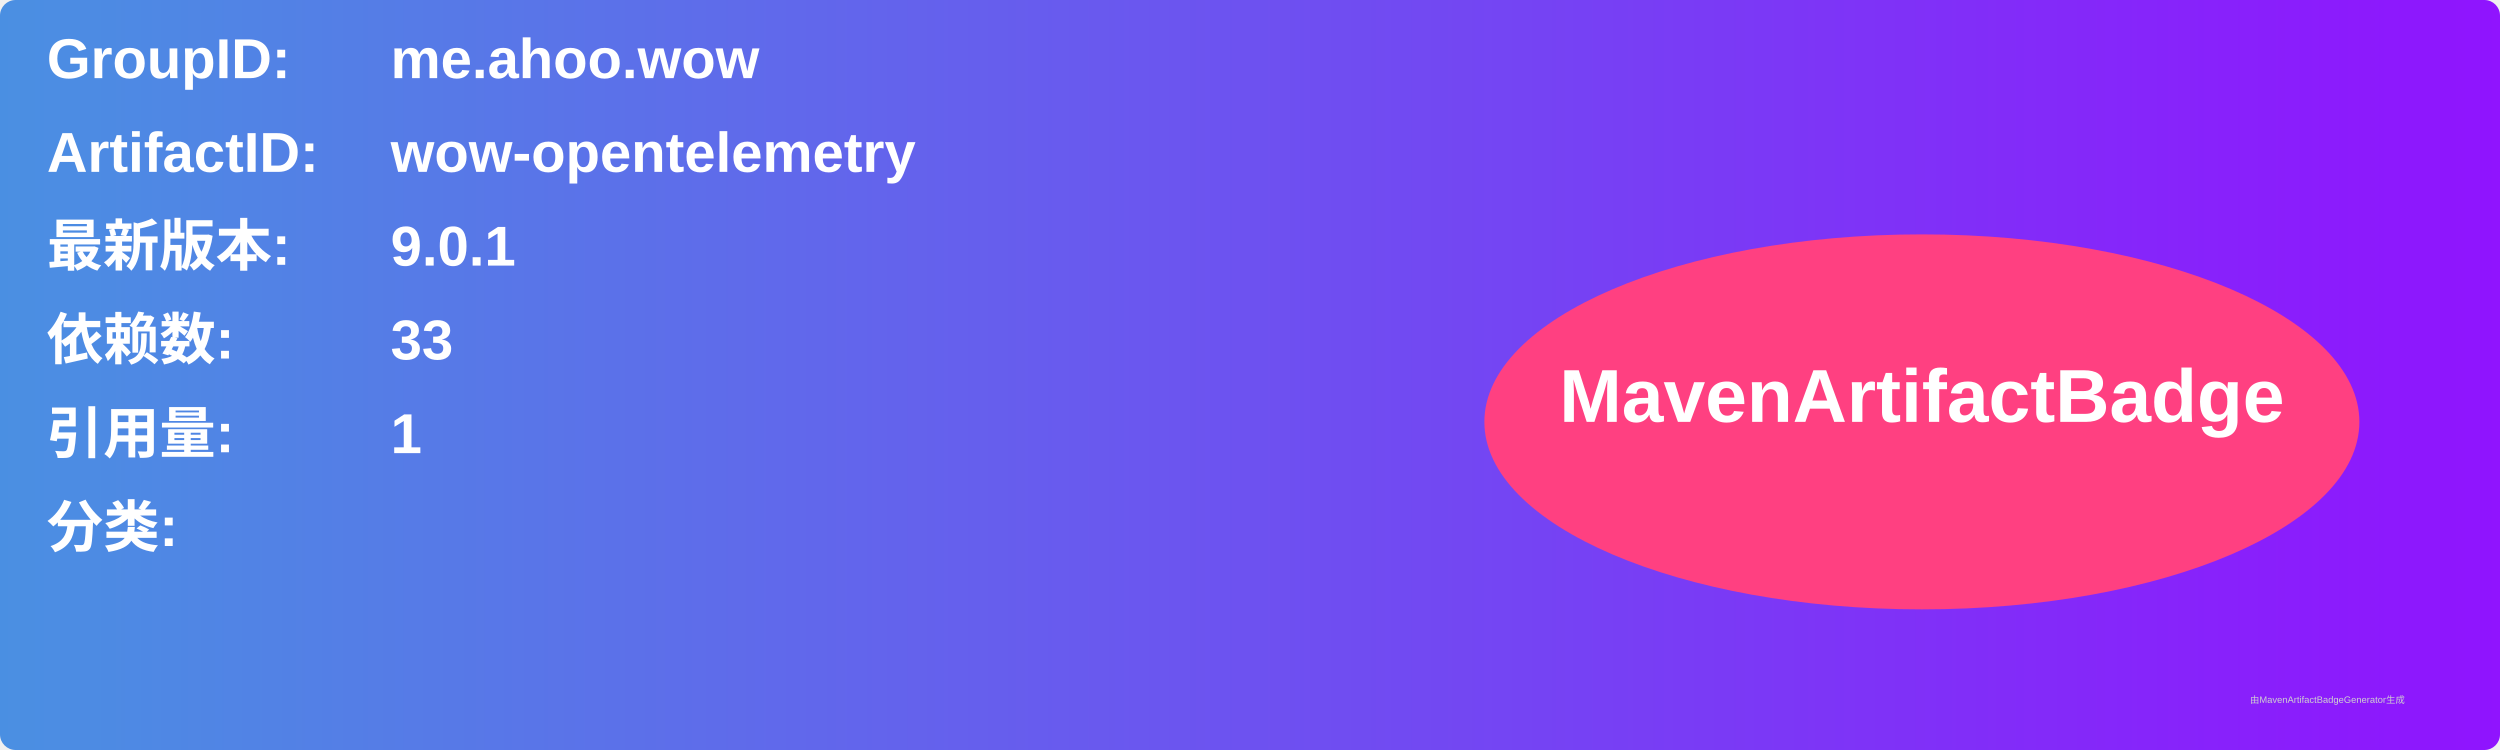
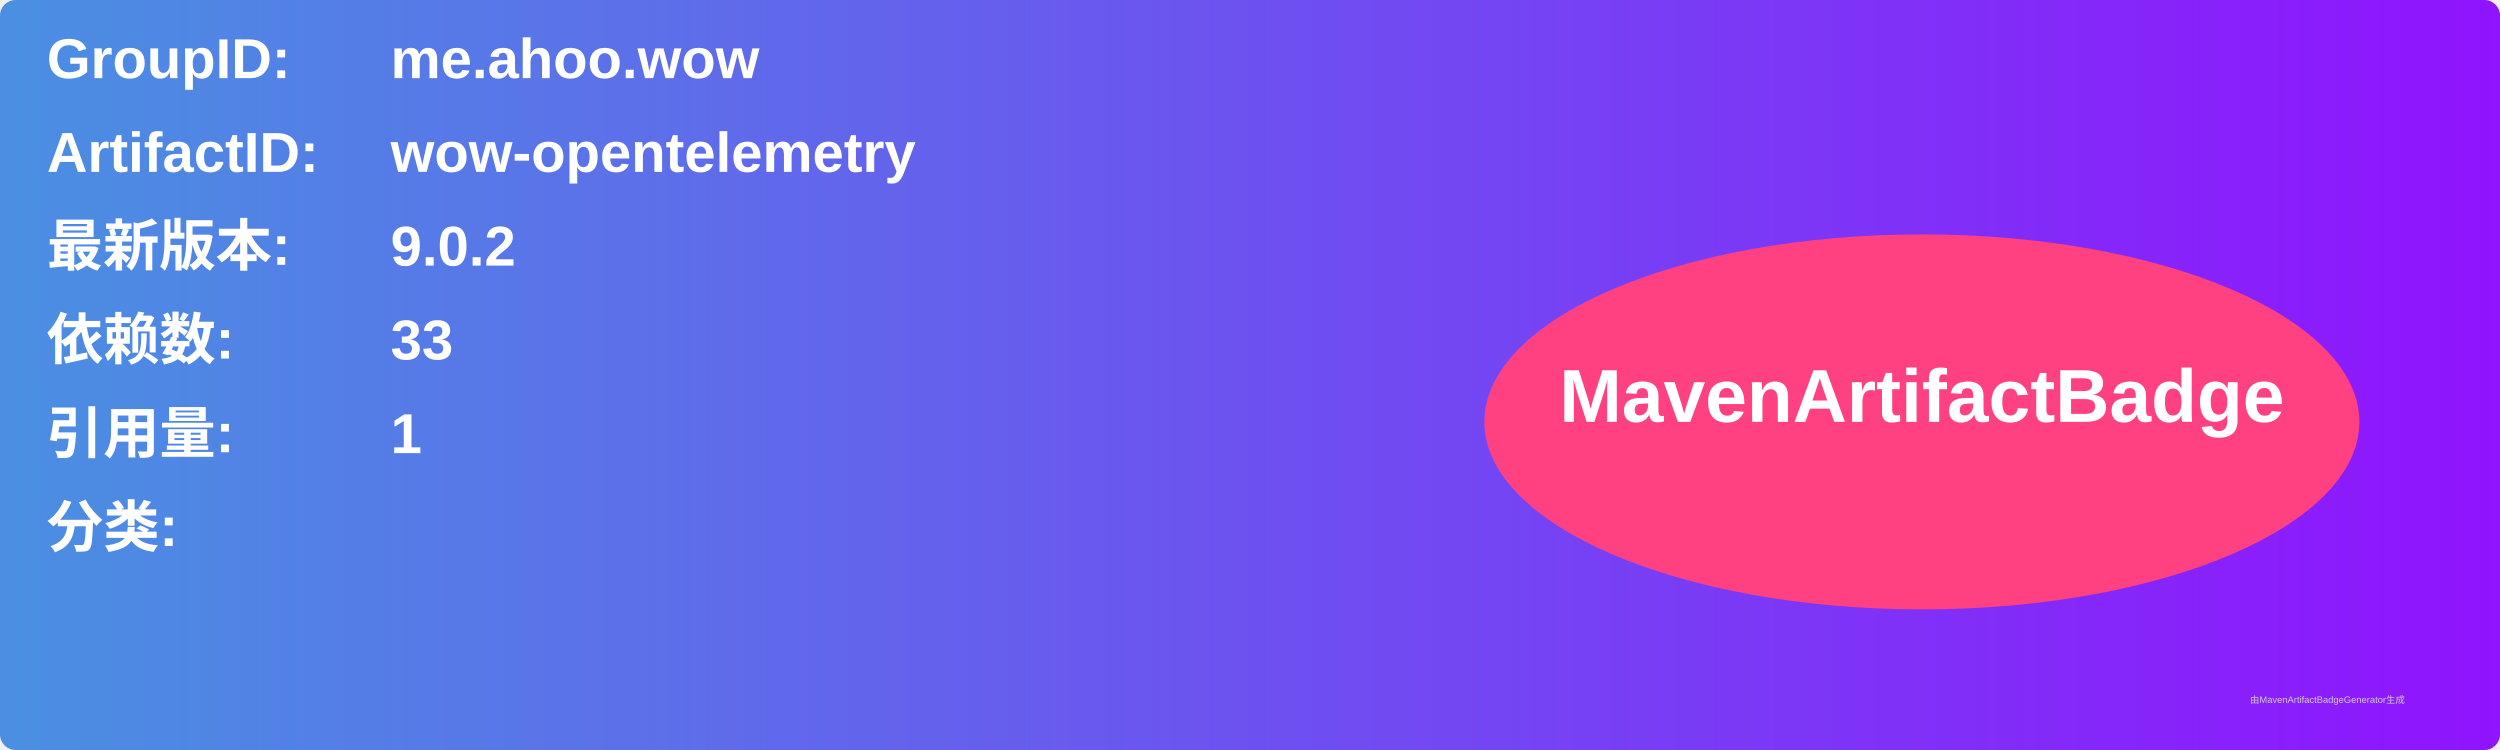
<svg xmlns="http://www.w3.org/2000/svg" width="800" height="240" viewBox="0 0 800 240">
  <linearGradient id="grad" x1="0%" y1="0%" x2="100%" y2="0%">
    <stop offset="0%" stop-color="#4a90e2" />
    <stop offset="100%" stop-color="#9013fe" />
  </linearGradient>
  <rect width="100%" height="100%" rx="5" ry="5" fill="url(#grad)" />
  <g transform="translate(15, 15)">
    <text x="0" y="10" font-family="Arial" font-size="18" fill="white" font-weight="bold" width="260">GroupID:</text>
    <text x="110" y="10" font-family="Arial" font-size="18" fill="white" font-weight="bold" width="460">me.ahoo.wow</text>
    <text x="0" y="40" font-family="Arial" font-size="18" fill="white" font-weight="bold" width="260">ArtifactID:</text>
    <text x="110" y="40" font-family="Arial" font-size="18" fill="white" font-weight="bold" width="460">wow-opentelemetry</text>
    <text x="0" y="70" font-family="Arial" font-size="18" fill="white" font-weight="bold">最新版本:</text>
    <text x="110" y="70" font-family="Arial" font-size="18" fill="white" font-weight="bold">
-       <tspan font-weight="bold">9.0.1</tspan>
+       <tspan font-weight="bold">9.0.2</tspan>
    </text>
    <text x="0" y="100" font-family="Arial" font-size="18" fill="white" font-weight="bold">依赖数: </text>
    <text x="110" y="100" font-family="Arial" font-size="18" fill="white">
      <tspan font-weight="bold">33</tspan>
    </text>
    <text x="0" y="130" font-family="Arial" font-size="18" fill="white" font-weight="bold">引用量: </text>
    <text x="110" y="130" font-family="Arial" font-size="18" fill="white">
      <tspan font-weight="bold">1</tspan>
    </text>
    <text x="0" y="160" font-family="Arial" font-size="18" fill="white" font-weight="bold">分类:</text>
    <text x="10" y="190" font-family="Arial" font-size="10" fill="white">
      <tspan font-weight="bold" />
    </text>
    <ellipse cx="600" cy="120" rx="140" ry="60" fill="#ff4081" />
    <text x="600" y="120" text-anchor="middle" font-family="Arial" font-size="24" fill="white" font-weight="bold">MavenArtifactBadge</text>
  </g>
  <text x="720" y="225" font-family="Arial" font-size="3" fill="#d0d0d0">由MavenArtifactBadgeGenerator生成</text>
</svg>
